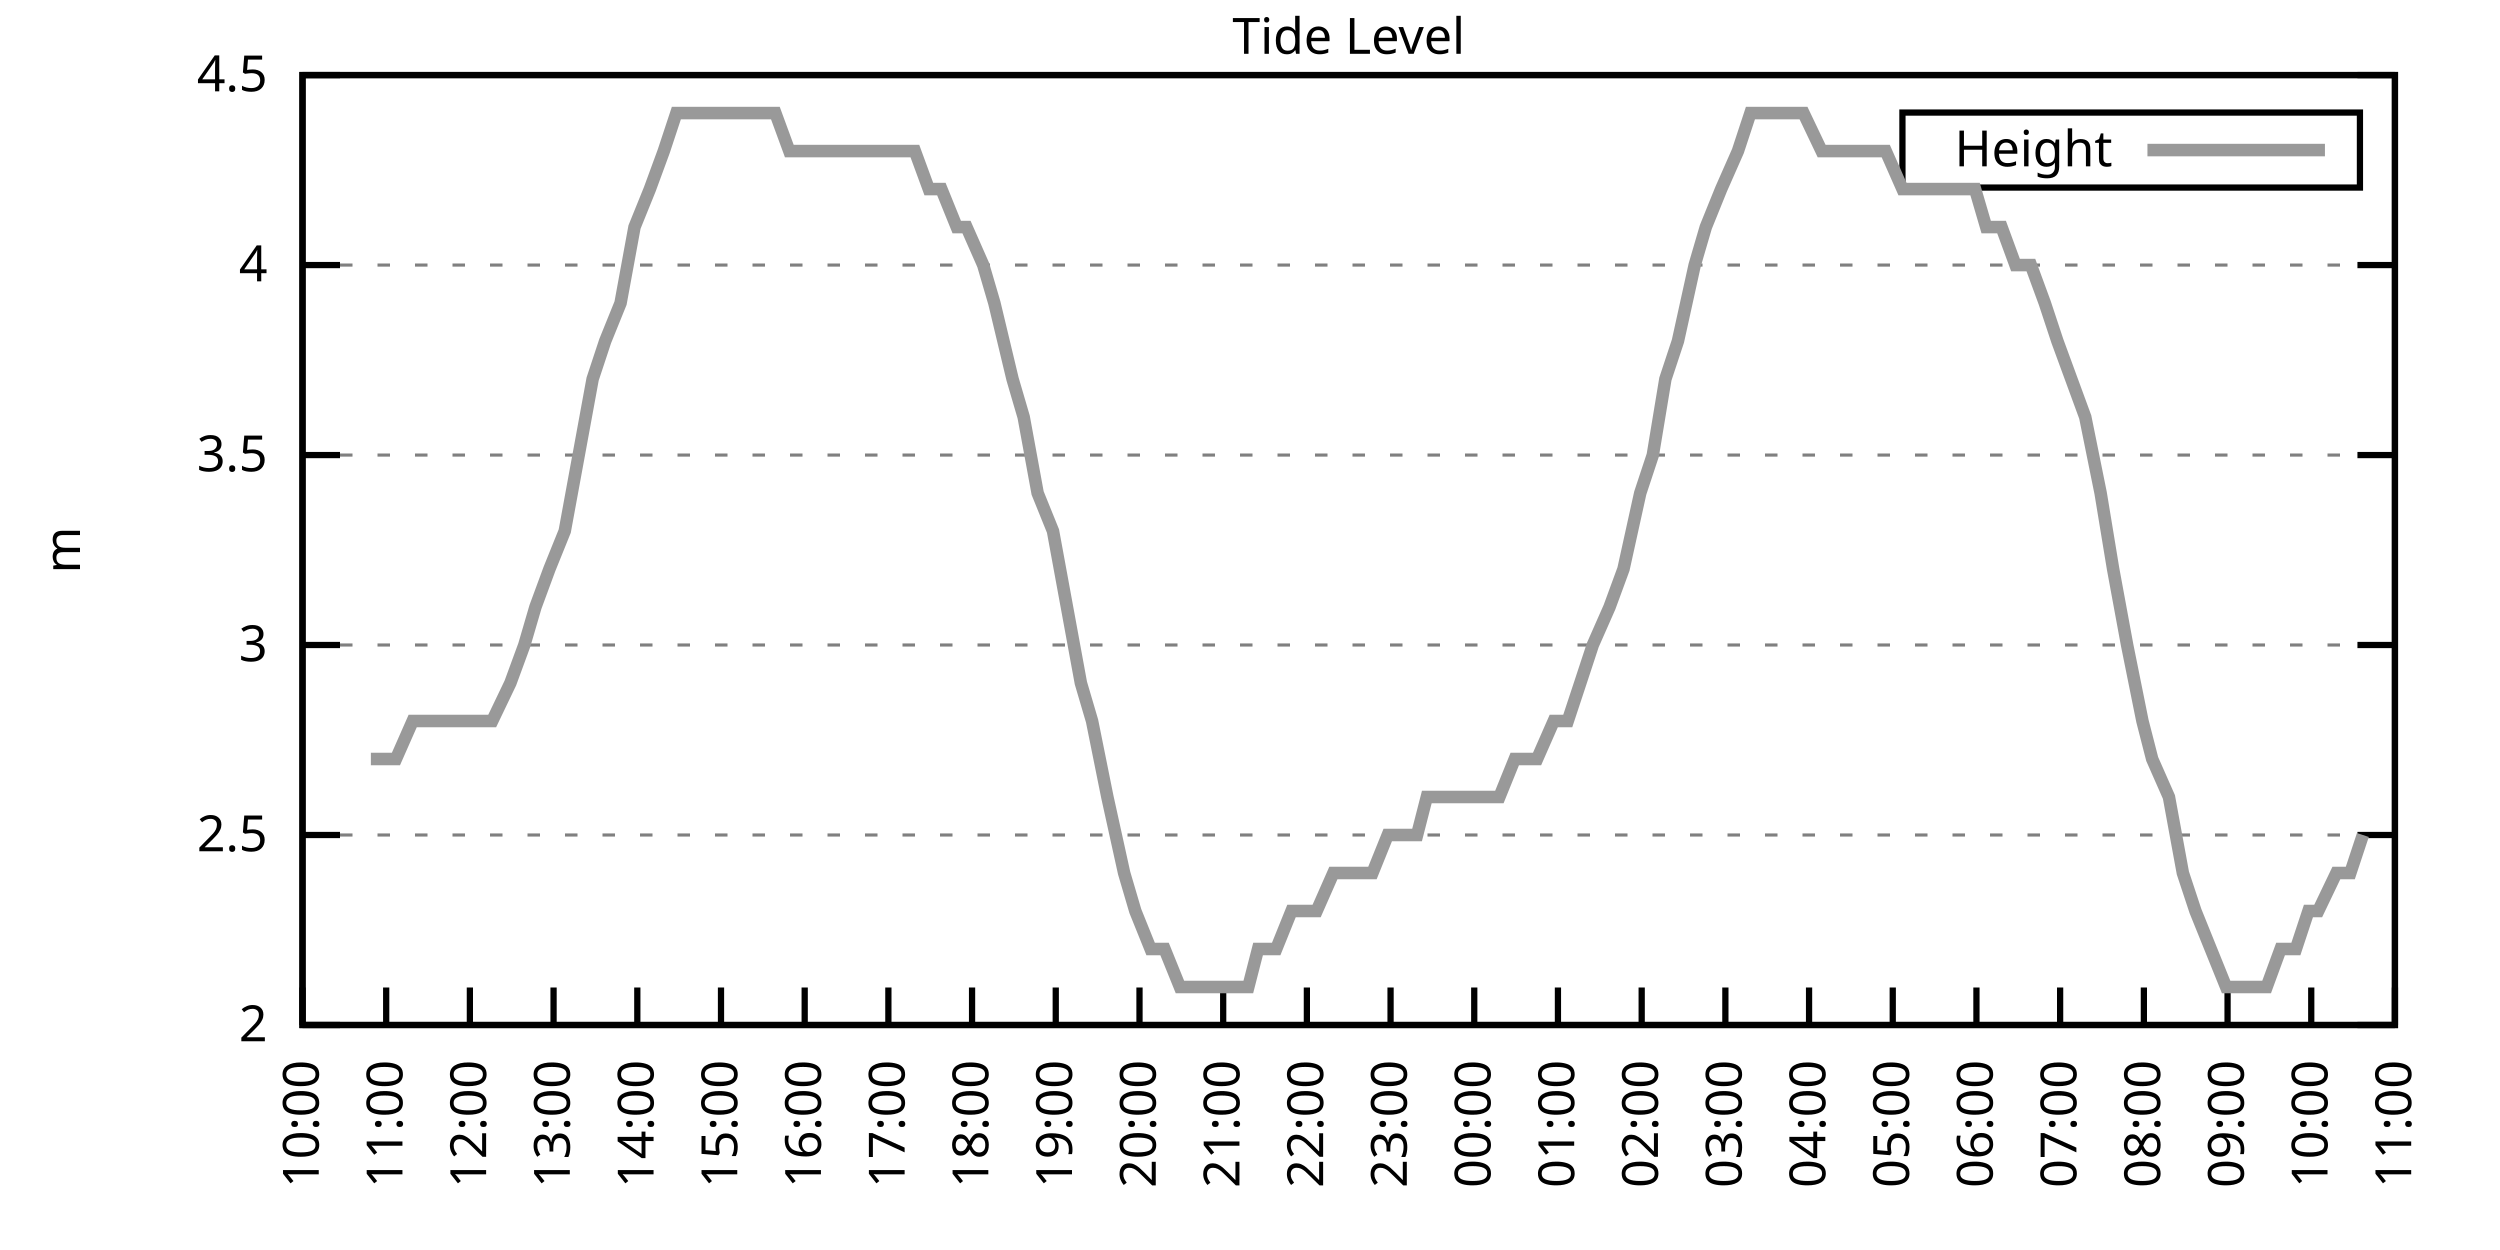
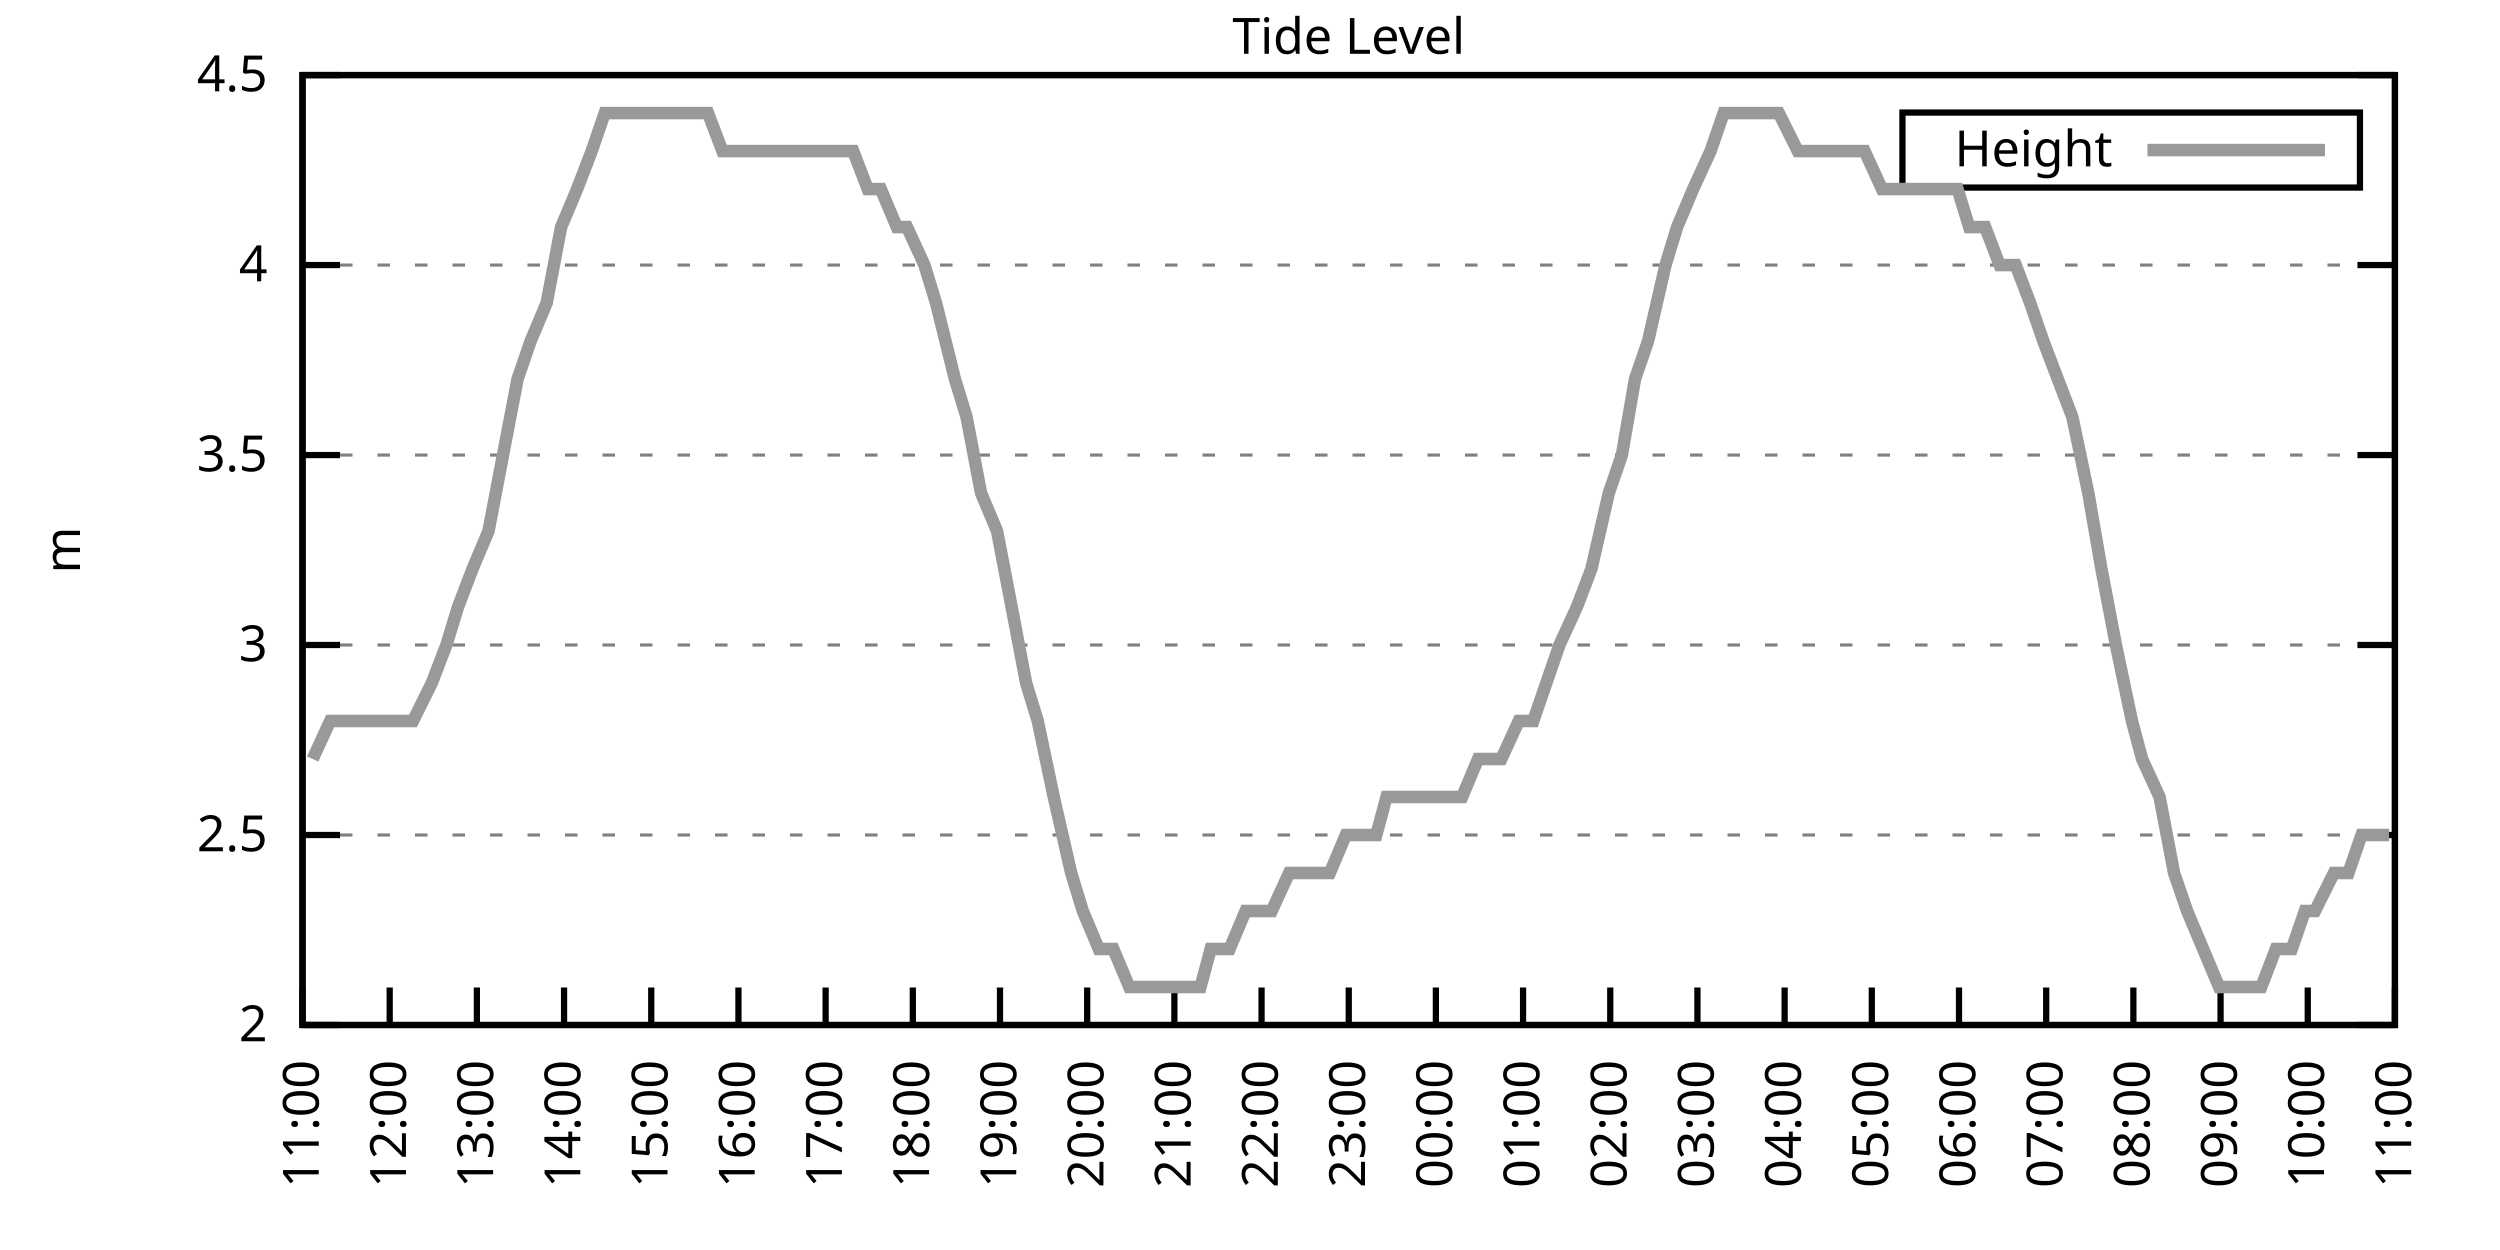
<svg xmlns="http://www.w3.org/2000/svg" xmlns:xlink="http://www.w3.org/1999/xlink" width="400" height="200" viewBox="0 0 400 200">
  <g id="gnuplot_canvas">
    <rect x="0" y="0" width="400" height="200" fill="none" />
    <defs>
      <circle id="gpDot" r="0.5" stroke-width="0.5" stroke="currentColor" />
      <path id="gpPt0" stroke-width="0.333" stroke="currentColor" d="M-1,0 h2 M0,-1 v2" />
      <path id="gpPt1" stroke-width="0.333" stroke="currentColor" d="M-1,-1 L1,1 M1,-1 L-1,1" />
      <path id="gpPt2" stroke-width="0.333" stroke="currentColor" d="M-1,0 L1,0 M0,-1 L0,1 M-1,-1 L1,1 M-1,1 L1,-1" />
      <rect id="gpPt3" stroke-width="0.333" stroke="currentColor" x="-1" y="-1" width="2" height="2" />
      <rect id="gpPt4" stroke-width="0.333" stroke="currentColor" fill="currentColor" x="-1" y="-1" width="2" height="2" />
      <circle id="gpPt5" stroke-width="0.333" stroke="currentColor" cx="0" cy="0" r="1" />
      <use xlink:href="#gpPt5" id="gpPt6" fill="currentColor" stroke="none" />
      <path id="gpPt7" stroke-width="0.333" stroke="currentColor" d="M0,-1.33 L-1.33,0.67 L1.33,0.67 z" />
      <use xlink:href="#gpPt7" id="gpPt8" fill="currentColor" stroke="none" />
      <use xlink:href="#gpPt7" id="gpPt9" stroke="currentColor" transform="rotate(180)" />
      <use xlink:href="#gpPt9" id="gpPt10" fill="currentColor" stroke="none" />
      <use xlink:href="#gpPt3" id="gpPt11" stroke="currentColor" transform="rotate(45)" />
      <use xlink:href="#gpPt11" id="gpPt12" fill="currentColor" stroke="none" />
      <path id="gpPt13" stroke-width="0.333" stroke="currentColor" d="M0,1.330 L1.265,0.411 L0.782,-1.067 L-0.782,-1.076 L-1.265,0.411 z" />
      <use xlink:href="#gpPt13" id="gpPt14" fill="currentColor" stroke="none" />
      <filter id="textbox" filterUnits="objectBoundingBox" x="0" y="0" height="1" width="1">
        <feFlood flood-color="white" flood-opacity="1" result="bgnd" />
        <feComposite in="SourceGraphic" in2="bgnd" operator="atop" />
      </filter>
      <filter id="greybox" filterUnits="objectBoundingBox" x="0" y="0" height="1" width="1">
        <feFlood flood-color="lightgrey" flood-opacity="1" result="grey" />
        <feComposite in="SourceGraphic" in2="grey" operator="atop" />
      </filter>
    </defs>
    <g fill="none" color="white" stroke="currentColor" stroke-width="1.00" stroke-linecap="butt" stroke-linejoin="miter">
</g>
    <g fill="none" color="black" stroke="currentColor" stroke-width="1.00" stroke-linecap="butt" stroke-linejoin="miter">
      <g stroke="none" shape-rendering="crispEdges">
        <polygon fill="rgb(255, 255, 255)" points="48.40,164.00 383.18,164.00 383.18,12.02 48.40,12.02 " />
      </g>
    </g>
    <g fill="none" color="black" stroke="currentColor" stroke-width="1.00" stroke-linecap="butt" stroke-linejoin="miter">
</g>
    <g fill="none" color="black" stroke="black" stroke-width="0.50" stroke-linecap="butt" stroke-linejoin="miter">
</g>
    <g fill="none" color="gray" stroke="currentColor" stroke-width="0.50" stroke-linecap="butt" stroke-linejoin="miter">
      <path stroke="gray" stroke-dasharray="2,4" class="gridline" d="M48.40,164.00 L383.19,164.00  " />
    </g>
    <g fill="none" color="gray" stroke="gray" stroke-width="1.00" stroke-linecap="butt" stroke-linejoin="miter">
</g>
    <g fill="none" color="black" stroke="currentColor" stroke-width="1.00" stroke-linecap="butt" stroke-linejoin="miter">
      <path stroke="black" d="M48.40,164.00 L54.40,164.00 M383.19,164.00 L377.19,164.00  " />
      <g transform="translate(42.80,166.60)" stroke="none" fill="black" font-family="Sans" font-size="8.00" text-anchor="end">
        <text>
          <tspan font-family="Sans"> 2</tspan>
        </text>
      </g>
    </g>
    <g fill="none" color="black" stroke="currentColor" stroke-width="1.00" stroke-linecap="butt" stroke-linejoin="miter">
</g>
    <g fill="none" color="black" stroke="black" stroke-width="0.50" stroke-linecap="butt" stroke-linejoin="miter">
</g>
    <g fill="none" color="gray" stroke="currentColor" stroke-width="0.50" stroke-linecap="butt" stroke-linejoin="miter">
      <path stroke="gray" stroke-dasharray="2,4" class="gridline" d="M48.40,133.60 L383.19,133.60  " />
    </g>
    <g fill="none" color="gray" stroke="gray" stroke-width="1.00" stroke-linecap="butt" stroke-linejoin="miter">
</g>
    <g fill="none" color="black" stroke="currentColor" stroke-width="1.00" stroke-linecap="butt" stroke-linejoin="miter">
      <path stroke="black" d="M48.40,133.60 L54.40,133.60 M383.19,133.60 L377.19,133.60  " />
      <g transform="translate(42.80,136.20)" stroke="none" fill="black" font-family="Sans" font-size="8.00" text-anchor="end">
        <text>
          <tspan font-family="Sans"> 2.5</tspan>
        </text>
      </g>
    </g>
    <g fill="none" color="black" stroke="currentColor" stroke-width="1.00" stroke-linecap="butt" stroke-linejoin="miter">
</g>
    <g fill="none" color="black" stroke="black" stroke-width="0.50" stroke-linecap="butt" stroke-linejoin="miter">
</g>
    <g fill="none" color="gray" stroke="currentColor" stroke-width="0.50" stroke-linecap="butt" stroke-linejoin="miter">
      <path stroke="gray" stroke-dasharray="2,4" class="gridline" d="M48.40,103.20 L383.19,103.20  " />
    </g>
    <g fill="none" color="gray" stroke="gray" stroke-width="1.00" stroke-linecap="butt" stroke-linejoin="miter">
</g>
    <g fill="none" color="black" stroke="currentColor" stroke-width="1.00" stroke-linecap="butt" stroke-linejoin="miter">
      <path stroke="black" d="M48.40,103.20 L54.40,103.20 M383.19,103.20 L377.19,103.20  " />
      <g transform="translate(42.80,105.80)" stroke="none" fill="black" font-family="Sans" font-size="8.00" text-anchor="end">
        <text>
          <tspan font-family="Sans"> 3</tspan>
        </text>
      </g>
    </g>
    <g fill="none" color="black" stroke="currentColor" stroke-width="1.00" stroke-linecap="butt" stroke-linejoin="miter">
</g>
    <g fill="none" color="black" stroke="black" stroke-width="0.50" stroke-linecap="butt" stroke-linejoin="miter">
</g>
    <g fill="none" color="gray" stroke="currentColor" stroke-width="0.50" stroke-linecap="butt" stroke-linejoin="miter">
      <path stroke="gray" stroke-dasharray="2,4" class="gridline" d="M48.40,72.81 L383.19,72.81  " />
    </g>
    <g fill="none" color="gray" stroke="gray" stroke-width="1.00" stroke-linecap="butt" stroke-linejoin="miter">
</g>
    <g fill="none" color="black" stroke="currentColor" stroke-width="1.00" stroke-linecap="butt" stroke-linejoin="miter">
      <path stroke="black" d="M48.40,72.81 L54.40,72.81 M383.19,72.81 L377.19,72.81  " />
      <g transform="translate(42.80,75.41)" stroke="none" fill="black" font-family="Sans" font-size="8.00" text-anchor="end">
        <text>
          <tspan font-family="Sans"> 3.5</tspan>
        </text>
      </g>
    </g>
    <g fill="none" color="black" stroke="currentColor" stroke-width="1.00" stroke-linecap="butt" stroke-linejoin="miter">
</g>
    <g fill="none" color="black" stroke="black" stroke-width="0.50" stroke-linecap="butt" stroke-linejoin="miter">
</g>
    <g fill="none" color="gray" stroke="currentColor" stroke-width="0.50" stroke-linecap="butt" stroke-linejoin="miter">
      <path stroke="gray" stroke-dasharray="2,4" class="gridline" d="M48.40,42.41 L383.19,42.41  " />
    </g>
    <g fill="none" color="gray" stroke="gray" stroke-width="1.00" stroke-linecap="butt" stroke-linejoin="miter">
</g>
    <g fill="none" color="black" stroke="currentColor" stroke-width="1.00" stroke-linecap="butt" stroke-linejoin="miter">
      <path stroke="black" d="M48.40,42.41 L54.40,42.41 M383.19,42.41 L377.19,42.41  " />
      <g transform="translate(42.80,45.01)" stroke="none" fill="black" font-family="Sans" font-size="8.00" text-anchor="end">
        <text>
          <tspan font-family="Sans"> 4</tspan>
        </text>
      </g>
    </g>
    <g fill="none" color="black" stroke="currentColor" stroke-width="1.00" stroke-linecap="butt" stroke-linejoin="miter">
</g>
    <g fill="none" color="black" stroke="black" stroke-width="0.50" stroke-linecap="butt" stroke-linejoin="miter">
</g>
    <g fill="none" color="gray" stroke="currentColor" stroke-width="0.50" stroke-linecap="butt" stroke-linejoin="miter">
      <path stroke="gray" stroke-dasharray="2,4" class="gridline" d="M48.40,12.01 L383.19,12.01  " />
    </g>
    <g fill="none" color="gray" stroke="gray" stroke-width="1.00" stroke-linecap="butt" stroke-linejoin="miter">
</g>
    <g fill="none" color="black" stroke="currentColor" stroke-width="1.00" stroke-linecap="butt" stroke-linejoin="miter">
      <path stroke="black" d="M48.40,12.01 L54.40,12.01 M383.19,12.01 L377.19,12.01  " />
      <g transform="translate(42.80,14.61)" stroke="none" fill="black" font-family="Sans" font-size="8.00" text-anchor="end">
        <text>
          <tspan font-family="Sans"> 4.5</tspan>
        </text>
      </g>
    </g>
    <g fill="none" color="black" stroke="currentColor" stroke-width="1.00" stroke-linecap="butt" stroke-linejoin="miter">
      <path stroke="black" d="M48.40,164.00 L48.40,158.00  " />
      <g transform="translate(51.00,169.60) rotate(270.00)" stroke="none" fill="black" font-family="Sans" font-size="8.00" text-anchor="end">
        <text>
-           <tspan font-family="Sans">10:00</tspan>
-         </text>
-       </g>
-     </g>
-     <g fill="none" color="black" stroke="currentColor" stroke-width="1.00" stroke-linecap="butt" stroke-linejoin="miter">
-       <path stroke="black" d="M61.79,164.00 L61.79,158.00  " />
-       <g transform="translate(64.39,169.60) rotate(270.00)" stroke="none" fill="black" font-family="Sans" font-size="8.00" text-anchor="end">
-         <text>
          <tspan font-family="Sans">11:00</tspan>
        </text>
      </g>
    </g>
    <g fill="none" color="black" stroke="currentColor" stroke-width="1.00" stroke-linecap="butt" stroke-linejoin="miter">
-       <path stroke="black" d="M75.18,164.00 L75.18,158.00  " />
-       <g transform="translate(77.78,169.60) rotate(270.00)" stroke="none" fill="black" font-family="Sans" font-size="8.00" text-anchor="end">
+       <path stroke="black" d="M62.35,164.00 L62.35,158.00  " />
+       <g transform="translate(64.95,169.60) rotate(270.00)" stroke="none" fill="black" font-family="Sans" font-size="8.00" text-anchor="end">
        <text>
          <tspan font-family="Sans">12:00</tspan>
        </text>
      </g>
    </g>
    <g fill="none" color="black" stroke="currentColor" stroke-width="1.00" stroke-linecap="butt" stroke-linejoin="miter">
-       <path stroke="black" d="M88.57,164.00 L88.57,158.00  " />
-       <g transform="translate(91.17,169.60) rotate(270.00)" stroke="none" fill="black" font-family="Sans" font-size="8.00" text-anchor="end">
+       <path stroke="black" d="M76.30,164.00 L76.30,158.00  " />
+       <g transform="translate(78.90,169.60) rotate(270.00)" stroke="none" fill="black" font-family="Sans" font-size="8.00" text-anchor="end">
        <text>
          <tspan font-family="Sans">13:00</tspan>
        </text>
      </g>
    </g>
    <g fill="none" color="black" stroke="currentColor" stroke-width="1.00" stroke-linecap="butt" stroke-linejoin="miter">
-       <path stroke="black" d="M101.97,164.00 L101.97,158.00  " />
-       <g transform="translate(104.57,169.60) rotate(270.00)" stroke="none" fill="black" font-family="Sans" font-size="8.00" text-anchor="end">
+       <path stroke="black" d="M90.25,164.00 L90.25,158.00  " />
+       <g transform="translate(92.85,169.60) rotate(270.00)" stroke="none" fill="black" font-family="Sans" font-size="8.00" text-anchor="end">
        <text>
          <tspan font-family="Sans">14:00</tspan>
        </text>
      </g>
    </g>
    <g fill="none" color="black" stroke="currentColor" stroke-width="1.00" stroke-linecap="butt" stroke-linejoin="miter">
-       <path stroke="black" d="M115.36,164.00 L115.36,158.00  " />
-       <g transform="translate(117.96,169.60) rotate(270.00)" stroke="none" fill="black" font-family="Sans" font-size="8.00" text-anchor="end">
+       <path stroke="black" d="M104.20,164.00 L104.20,158.00  " />
+       <g transform="translate(106.80,169.60) rotate(270.00)" stroke="none" fill="black" font-family="Sans" font-size="8.00" text-anchor="end">
        <text>
          <tspan font-family="Sans">15:00</tspan>
        </text>
      </g>
    </g>
    <g fill="none" color="black" stroke="currentColor" stroke-width="1.00" stroke-linecap="butt" stroke-linejoin="miter">
-       <path stroke="black" d="M128.75,164.00 L128.75,158.00  " />
-       <g transform="translate(131.35,169.60) rotate(270.00)" stroke="none" fill="black" font-family="Sans" font-size="8.00" text-anchor="end">
+       <path stroke="black" d="M118.15,164.00 L118.15,158.00  " />
+       <g transform="translate(120.75,169.60) rotate(270.00)" stroke="none" fill="black" font-family="Sans" font-size="8.00" text-anchor="end">
        <text>
          <tspan font-family="Sans">16:00</tspan>
        </text>
      </g>
    </g>
    <g fill="none" color="black" stroke="currentColor" stroke-width="1.00" stroke-linecap="butt" stroke-linejoin="miter">
-       <path stroke="black" d="M142.14,164.00 L142.14,158.00  " />
-       <g transform="translate(144.74,169.60) rotate(270.00)" stroke="none" fill="black" font-family="Sans" font-size="8.00" text-anchor="end">
+       <path stroke="black" d="M132.10,164.00 L132.10,158.00  " />
+       <g transform="translate(134.70,169.60) rotate(270.00)" stroke="none" fill="black" font-family="Sans" font-size="8.00" text-anchor="end">
        <text>
          <tspan font-family="Sans">17:00</tspan>
        </text>
      </g>
    </g>
    <g fill="none" color="black" stroke="currentColor" stroke-width="1.00" stroke-linecap="butt" stroke-linejoin="miter">
-       <path stroke="black" d="M155.53,164.00 L155.53,158.00  " />
-       <g transform="translate(158.13,169.60) rotate(270.00)" stroke="none" fill="black" font-family="Sans" font-size="8.00" text-anchor="end">
+       <path stroke="black" d="M146.05,164.00 L146.05,158.00  " />
+       <g transform="translate(148.65,169.60) rotate(270.00)" stroke="none" fill="black" font-family="Sans" font-size="8.00" text-anchor="end">
        <text>
          <tspan font-family="Sans">18:00</tspan>
        </text>
      </g>
    </g>
    <g fill="none" color="black" stroke="currentColor" stroke-width="1.00" stroke-linecap="butt" stroke-linejoin="miter">
-       <path stroke="black" d="M168.92,164.00 L168.92,158.00  " />
-       <g transform="translate(171.52,169.60) rotate(270.00)" stroke="none" fill="black" font-family="Sans" font-size="8.00" text-anchor="end">
+       <path stroke="black" d="M160.00,164.00 L160.00,158.00  " />
+       <g transform="translate(162.60,169.60) rotate(270.00)" stroke="none" fill="black" font-family="Sans" font-size="8.00" text-anchor="end">
        <text>
          <tspan font-family="Sans">19:00</tspan>
        </text>
      </g>
    </g>
    <g fill="none" color="black" stroke="currentColor" stroke-width="1.00" stroke-linecap="butt" stroke-linejoin="miter">
-       <path stroke="black" d="M182.32,164.00 L182.32,158.00  " />
-       <g transform="translate(184.92,169.60) rotate(270.00)" stroke="none" fill="black" font-family="Sans" font-size="8.00" text-anchor="end">
+       <path stroke="black" d="M173.95,164.00 L173.95,158.00  " />
+       <g transform="translate(176.55,169.60) rotate(270.00)" stroke="none" fill="black" font-family="Sans" font-size="8.00" text-anchor="end">
        <text>
          <tspan font-family="Sans">20:00</tspan>
        </text>
      </g>
    </g>
    <g fill="none" color="black" stroke="currentColor" stroke-width="1.00" stroke-linecap="butt" stroke-linejoin="miter">
-       <path stroke="black" d="M195.71,164.00 L195.71,158.00  " />
-       <g transform="translate(198.31,169.60) rotate(270.00)" stroke="none" fill="black" font-family="Sans" font-size="8.00" text-anchor="end">
+       <path stroke="black" d="M187.90,164.00 L187.90,158.00  " />
+       <g transform="translate(190.50,169.60) rotate(270.00)" stroke="none" fill="black" font-family="Sans" font-size="8.00" text-anchor="end">
        <text>
          <tspan font-family="Sans">21:00</tspan>
        </text>
      </g>
    </g>
    <g fill="none" color="black" stroke="currentColor" stroke-width="1.00" stroke-linecap="butt" stroke-linejoin="miter">
-       <path stroke="black" d="M209.10,164.00 L209.10,158.00  " />
-       <g transform="translate(211.70,169.60) rotate(270.00)" stroke="none" fill="black" font-family="Sans" font-size="8.00" text-anchor="end">
+       <path stroke="black" d="M201.85,164.00 L201.85,158.00  " />
+       <g transform="translate(204.45,169.60) rotate(270.00)" stroke="none" fill="black" font-family="Sans" font-size="8.00" text-anchor="end">
        <text>
          <tspan font-family="Sans">22:00</tspan>
        </text>
      </g>
    </g>
    <g fill="none" color="black" stroke="currentColor" stroke-width="1.00" stroke-linecap="butt" stroke-linejoin="miter">
-       <path stroke="black" d="M222.49,164.00 L222.49,158.00  " />
-       <g transform="translate(225.09,169.60) rotate(270.00)" stroke="none" fill="black" font-family="Sans" font-size="8.00" text-anchor="end">
+       <path stroke="black" d="M215.80,164.00 L215.80,158.00  " />
+       <g transform="translate(218.40,169.60) rotate(270.00)" stroke="none" fill="black" font-family="Sans" font-size="8.00" text-anchor="end">
        <text>
          <tspan font-family="Sans">23:00</tspan>
        </text>
      </g>
    </g>
    <g fill="none" color="black" stroke="currentColor" stroke-width="1.00" stroke-linecap="butt" stroke-linejoin="miter">
-       <path stroke="black" d="M235.88,164.00 L235.88,158.00  " />
-       <g transform="translate(238.48,169.60) rotate(270.00)" stroke="none" fill="black" font-family="Sans" font-size="8.00" text-anchor="end">
+       <path stroke="black" d="M229.74,164.00 L229.74,158.00  " />
+       <g transform="translate(232.34,169.60) rotate(270.00)" stroke="none" fill="black" font-family="Sans" font-size="8.00" text-anchor="end">
        <text>
          <tspan font-family="Sans">00:00</tspan>
        </text>
      </g>
    </g>
    <g fill="none" color="black" stroke="currentColor" stroke-width="1.00" stroke-linecap="butt" stroke-linejoin="miter">
-       <path stroke="black" d="M249.27,164.00 L249.27,158.00  " />
-       <g transform="translate(251.87,169.60) rotate(270.00)" stroke="none" fill="black" font-family="Sans" font-size="8.00" text-anchor="end">
+       <path stroke="black" d="M243.69,164.00 L243.69,158.00  " />
+       <g transform="translate(246.29,169.60) rotate(270.00)" stroke="none" fill="black" font-family="Sans" font-size="8.00" text-anchor="end">
        <text>
          <tspan font-family="Sans">01:00</tspan>
        </text>
      </g>
    </g>
    <g fill="none" color="black" stroke="currentColor" stroke-width="1.00" stroke-linecap="butt" stroke-linejoin="miter">
-       <path stroke="black" d="M262.67,164.00 L262.67,158.00  " />
-       <g transform="translate(265.27,169.60) rotate(270.00)" stroke="none" fill="black" font-family="Sans" font-size="8.00" text-anchor="end">
+       <path stroke="black" d="M257.64,164.00 L257.64,158.00  " />
+       <g transform="translate(260.24,169.60) rotate(270.00)" stroke="none" fill="black" font-family="Sans" font-size="8.00" text-anchor="end">
        <text>
          <tspan font-family="Sans">02:00</tspan>
        </text>
      </g>
    </g>
    <g fill="none" color="black" stroke="currentColor" stroke-width="1.00" stroke-linecap="butt" stroke-linejoin="miter">
-       <path stroke="black" d="M276.06,164.00 L276.06,158.00  " />
-       <g transform="translate(278.66,169.60) rotate(270.00)" stroke="none" fill="black" font-family="Sans" font-size="8.00" text-anchor="end">
+       <path stroke="black" d="M271.59,164.00 L271.59,158.00  " />
+       <g transform="translate(274.19,169.60) rotate(270.00)" stroke="none" fill="black" font-family="Sans" font-size="8.00" text-anchor="end">
        <text>
          <tspan font-family="Sans">03:00</tspan>
        </text>
      </g>
    </g>
    <g fill="none" color="black" stroke="currentColor" stroke-width="1.00" stroke-linecap="butt" stroke-linejoin="miter">
-       <path stroke="black" d="M289.45,164.00 L289.45,158.00  " />
-       <g transform="translate(292.05,169.60) rotate(270.00)" stroke="none" fill="black" font-family="Sans" font-size="8.00" text-anchor="end">
+       <path stroke="black" d="M285.54,164.00 L285.54,158.00  " />
+       <g transform="translate(288.14,169.60) rotate(270.00)" stroke="none" fill="black" font-family="Sans" font-size="8.00" text-anchor="end">
        <text>
          <tspan font-family="Sans">04:00</tspan>
        </text>
      </g>
    </g>
    <g fill="none" color="black" stroke="currentColor" stroke-width="1.00" stroke-linecap="butt" stroke-linejoin="miter">
-       <path stroke="black" d="M302.84,164.00 L302.84,158.00  " />
-       <g transform="translate(305.44,169.60) rotate(270.00)" stroke="none" fill="black" font-family="Sans" font-size="8.00" text-anchor="end">
+       <path stroke="black" d="M299.49,164.00 L299.49,158.00  " />
+       <g transform="translate(302.09,169.60) rotate(270.00)" stroke="none" fill="black" font-family="Sans" font-size="8.00" text-anchor="end">
        <text>
          <tspan font-family="Sans">05:00</tspan>
        </text>
      </g>
    </g>
    <g fill="none" color="black" stroke="currentColor" stroke-width="1.00" stroke-linecap="butt" stroke-linejoin="miter">
-       <path stroke="black" d="M316.23,164.00 L316.23,158.00  " />
-       <g transform="translate(318.83,169.60) rotate(270.00)" stroke="none" fill="black" font-family="Sans" font-size="8.00" text-anchor="end">
+       <path stroke="black" d="M313.44,164.00 L313.44,158.00  " />
+       <g transform="translate(316.04,169.60) rotate(270.00)" stroke="none" fill="black" font-family="Sans" font-size="8.00" text-anchor="end">
        <text>
          <tspan font-family="Sans">06:00</tspan>
        </text>
      </g>
    </g>
    <g fill="none" color="black" stroke="currentColor" stroke-width="1.00" stroke-linecap="butt" stroke-linejoin="miter">
-       <path stroke="black" d="M329.62,164.00 L329.62,158.00  " />
-       <g transform="translate(332.22,169.60) rotate(270.00)" stroke="none" fill="black" font-family="Sans" font-size="8.00" text-anchor="end">
+       <path stroke="black" d="M327.39,164.00 L327.39,158.00  " />
+       <g transform="translate(329.99,169.60) rotate(270.00)" stroke="none" fill="black" font-family="Sans" font-size="8.00" text-anchor="end">
        <text>
          <tspan font-family="Sans">07:00</tspan>
        </text>
      </g>
    </g>
    <g fill="none" color="black" stroke="currentColor" stroke-width="1.00" stroke-linecap="butt" stroke-linejoin="miter">
-       <path stroke="black" d="M343.02,164.00 L343.02,158.00  " />
-       <g transform="translate(345.62,169.60) rotate(270.00)" stroke="none" fill="black" font-family="Sans" font-size="8.00" text-anchor="end">
+       <path stroke="black" d="M341.34,164.00 L341.34,158.00  " />
+       <g transform="translate(343.94,169.60) rotate(270.00)" stroke="none" fill="black" font-family="Sans" font-size="8.00" text-anchor="end">
        <text>
          <tspan font-family="Sans">08:00</tspan>
        </text>
      </g>
    </g>
    <g fill="none" color="black" stroke="currentColor" stroke-width="1.00" stroke-linecap="butt" stroke-linejoin="miter">
-       <path stroke="black" d="M356.41,164.00 L356.41,158.00  " />
-       <g transform="translate(359.01,169.60) rotate(270.00)" stroke="none" fill="black" font-family="Sans" font-size="8.00" text-anchor="end">
+       <path stroke="black" d="M355.29,164.00 L355.29,158.00  " />
+       <g transform="translate(357.89,169.60) rotate(270.00)" stroke="none" fill="black" font-family="Sans" font-size="8.00" text-anchor="end">
        <text>
          <tspan font-family="Sans">09:00</tspan>
        </text>
      </g>
    </g>
    <g fill="none" color="black" stroke="currentColor" stroke-width="1.00" stroke-linecap="butt" stroke-linejoin="miter">
-       <path stroke="black" d="M369.80,164.00 L369.80,158.00  " />
-       <g transform="translate(372.40,169.60) rotate(270.00)" stroke="none" fill="black" font-family="Sans" font-size="8.00" text-anchor="end">
+       <path stroke="black" d="M369.24,164.00 L369.24,158.00  " />
+       <g transform="translate(371.84,169.60) rotate(270.00)" stroke="none" fill="black" font-family="Sans" font-size="8.00" text-anchor="end">
        <text>
          <tspan font-family="Sans">10:00</tspan>
        </text>
      </g>
    </g>
    <g fill="none" color="black" stroke="currentColor" stroke-width="1.00" stroke-linecap="butt" stroke-linejoin="miter">
      <path stroke="black" d="M383.19,164.00 L383.19,158.00  " />
      <g transform="translate(385.79,169.60) rotate(270.00)" stroke="none" fill="black" font-family="Sans" font-size="8.00" text-anchor="end">
        <text>
          <tspan font-family="Sans">11:00</tspan>
        </text>
      </g>
    </g>
    <g fill="none" color="black" stroke="currentColor" stroke-width="1.00" stroke-linecap="butt" stroke-linejoin="miter">
</g>
    <g fill="none" color="black" stroke="currentColor" stroke-width="1.00" stroke-linecap="butt" stroke-linejoin="miter">
      <path stroke="black" d="M48.40,12.01 L48.40,164.00 L383.19,164.00 L383.19,12.01 L48.40,12.01 Z  " />
    </g>
    <g fill="none" color="black" stroke="currentColor" stroke-width="1.00" stroke-linecap="butt" stroke-linejoin="miter">
</g>
    <g fill="none" color="black" stroke="currentColor" stroke-width="1.00" stroke-linecap="butt" stroke-linejoin="miter">
      <path stroke="black" d="M304.39,30.01 L304.39,18.01 L377.59,18.01 L377.59,30.01 L304.39,30.01 Z  " />
    </g>
    <g id="Tide_level_plot_1">
      <g fill="none" color="white" stroke="black" stroke-width="2.00" stroke-linecap="butt" stroke-linejoin="miter">
</g>
      <g fill="none" color="black" stroke="currentColor" stroke-width="2.00" stroke-linecap="butt" stroke-linejoin="miter">
        <g transform="translate(337.99,26.61)" stroke="none" fill="black" font-family="Sans" font-size="8.00" text-anchor="end">
          <text>
            <tspan font-family="Sans">Height</tspan>
          </text>
        </g>
      </g>
      <g fill="none" color="black" stroke="currentColor" stroke-width="2.00" stroke-linecap="butt" stroke-linejoin="miter">
-         <path stroke="rgb(153, 153, 153)" d="M343.59,24.01 L371.99,24.01 M59.34,121.44 L61.57,121.44 L63.35,121.44 L66.03,115.36 L67.59,115.36 L70.50,115.36   L72.73,115.36 L74.74,115.36 L76.97,115.36 L78.75,115.36 L81.66,109.28 L83.89,103.20 L85.67,97.12 L87.91,91.04   L90.36,84.97 L92.59,72.81 L94.82,60.65 L96.83,54.57 L99.29,48.49 L101.52,36.33 L103.98,30.25 L106.21,24.17   L108.22,18.09 L110.67,18.09 L112.90,18.09 L115.13,18.09 L116.92,18.09 L119.38,18.09 L121.61,18.09 L124.06,18.09   L126.29,24.17 L128.53,24.17 L130.76,24.17 L132.99,24.17 L135.00,24.17 L137.23,24.17 L139.69,24.17 L141.92,24.17   L143.48,24.17 L146.38,24.17 L148.61,30.25 L150.62,30.25 L153.08,36.33 L154.64,36.33 L157.32,42.41 L159.10,48.49   L162.01,60.65 L163.79,66.73 L166.02,78.89 L168.48,84.97 L170.71,97.12 L172.94,109.28 L174.73,115.36 L177.18,127.52   L179.86,139.68 L181.65,145.76 L184.10,151.84 L186.33,151.84 L188.79,157.92 L190.80,157.92 L193.03,157.92 L195.48,157.92   L197.27,157.92 L199.73,157.92 L201.29,151.84 L204.19,151.84 L206.64,145.76 L208.88,145.76 L210.66,145.76 L213.34,139.68   L215.57,139.68 L217.80,139.68 L219.59,139.68 L222.04,133.60 L224.05,133.60 L226.73,133.60 L228.29,127.52 L231.20,127.52   L232.76,127.52 L234.99,127.52 L237.22,127.52 L239.90,127.52 L242.36,121.44 L243.92,121.44 L245.93,121.44 L248.60,115.36   L250.84,115.36 L252.85,109.28 L254.85,103.20 L257.53,97.12 L259.76,91.04 L262.44,78.89 L264.45,72.81 L266.46,60.65   L268.47,54.57 L271.15,42.41 L272.93,36.33 L275.39,30.25 L278.07,24.17 L280.07,18.09 L282.08,18.09 L284.09,18.09   L286.77,18.09 L288.56,18.09 L291.46,24.17 L293.69,24.17 L295.92,24.17 L298.15,24.17 L300.39,24.17 L301.72,24.17   L304.40,30.25 L306.63,30.25 L309.09,30.25 L311.32,30.25 L313.55,30.25 L316.01,30.25 L317.79,36.33 L320.25,36.33   L322.48,42.41 L324.94,42.41 L327.17,48.49 L329.18,54.57 L331.41,60.65 L333.64,66.73 L336.10,78.89 L338.10,91.04   L340.34,103.20 L342.79,115.36 L344.35,121.44 L347.03,127.52 L349.26,139.68 L351.27,145.76 L356.18,157.92 L358.42,157.92   L360.20,157.92 L362.66,157.92 L364.89,151.84 L367.34,151.84 L369.35,145.76 L370.91,145.76 L373.82,139.68 L376.05,139.68   L378.06,133.60  " />
+         <path stroke="rgb(153, 153, 153)" d="M343.59,24.01 L371.99,24.01 M50.03,121.44 L52.82,115.36 L54.44,115.36 L57.47,115.36 L59.79,115.36 L61.88,115.36   L64.21,115.36 L66.07,115.36 L69.09,109.28 L71.42,103.20 L73.28,97.12 L75.60,91.04 L78.16,84.97 L80.48,72.81   L82.81,60.65 L84.90,54.57 L87.46,48.49 L89.78,36.33 L92.34,30.25 L94.67,24.17 L96.76,18.09 L99.32,18.09   L101.64,18.09 L103.97,18.09 L105.83,18.09 L108.38,18.09 L110.71,18.09 L113.27,18.09 L115.59,24.17 L117.92,24.17   L120.24,24.17 L122.57,24.17 L124.66,24.17 L126.98,24.17 L129.54,24.17 L131.87,24.17 L133.49,24.17 L136.51,24.17   L138.84,30.25 L140.93,30.25 L143.49,36.33 L145.12,36.33 L147.91,42.41 L149.77,48.49 L152.79,60.65 L154.65,66.73   L156.97,78.89 L159.53,84.97 L161.86,97.12 L164.18,109.28 L166.04,115.36 L168.60,127.52 L171.39,139.68 L173.25,145.76   L175.81,151.84 L178.13,151.84 L180.69,157.92 L182.78,157.92 L185.11,157.92 L187.66,157.92 L189.52,157.92 L192.08,157.92   L193.71,151.84 L196.73,151.84 L199.29,145.76 L201.61,145.76 L203.47,145.76 L206.26,139.68 L208.59,139.68 L210.91,139.68   L212.77,139.68 L215.33,133.60 L217.42,133.60 L220.21,133.60 L221.84,127.52 L224.86,127.52 L226.49,127.52 L228.81,127.52   L231.14,127.52 L233.93,127.52 L236.49,121.44 L238.11,121.44 L240.21,121.44 L243.00,115.36 L245.32,115.36 L247.41,109.28   L249.51,103.20 L252.30,97.12 L254.62,91.04 L257.41,78.89 L259.50,72.81 L261.60,60.65 L263.69,54.57 L266.48,42.41   L268.34,36.33 L270.90,30.25 L273.69,24.17 L275.78,18.09 L277.87,18.09 L279.96,18.09 L282.75,18.09 L284.61,18.09   L287.64,24.17 L289.96,24.17 L292.29,24.17 L294.61,24.17 L296.94,24.17 L298.33,24.17 L301.12,30.25 L303.44,30.25   L306.00,30.25 L308.33,30.25 L310.65,30.25 L313.21,30.25 L315.07,36.33 L317.63,36.33 L319.95,42.41 L322.51,42.41   L324.83,48.49 L326.93,54.57 L329.25,60.65 L331.58,66.73 L334.13,78.89 L336.23,91.04 L338.55,103.20 L341.11,115.36   L342.74,121.44 L345.53,127.52 L347.85,139.68 L349.94,145.76 L355.06,157.92 L357.38,157.92 L359.24,157.92 L361.80,157.92   L364.13,151.84 L366.68,151.84 L368.78,145.76 L370.40,145.76 L373.43,139.68 L375.75,139.68 L377.84,133.60 L379.94,133.60   L382.26,133.60  " />
      </g>
    </g>
    <g fill="none" color="black" stroke="currentColor" stroke-width="2.00" stroke-linecap="butt" stroke-linejoin="miter">
</g>
    <g fill="none" color="black" stroke="black" stroke-width="1.00" stroke-linecap="butt" stroke-linejoin="miter">
</g>
    <g fill="none" color="black" stroke="currentColor" stroke-width="1.00" stroke-linecap="butt" stroke-linejoin="miter">
      <path stroke="black" d="M48.40,12.01 L48.40,164.00 L383.19,164.00 L383.19,12.01 L48.40,12.01 Z  " />
      <g transform="translate(12.80,88.01) rotate(270.00)" stroke="none" fill="black" font-family="Sans" font-size="8.00" text-anchor="middle">
        <text>
          <tspan font-family="Sans">m</tspan>
        </text>
      </g>
    </g>
    <g fill="none" color="black" stroke="currentColor" stroke-width="1.00" stroke-linecap="butt" stroke-linejoin="miter">
</g>
    <g fill="none" color="black" stroke="currentColor" stroke-width="1.00" stroke-linecap="butt" stroke-linejoin="miter">
      <g transform="translate(215.79,8.61)" stroke="none" fill="black" font-family="Sans" font-size="8.00" text-anchor="middle">
        <text>
          <tspan font-family="Sans">Tide Level</tspan>
        </text>
      </g>
    </g>
    <g fill="none" color="black" stroke="currentColor" stroke-width="1.00" stroke-linecap="butt" stroke-linejoin="miter">
</g>
  </g>
</svg>
